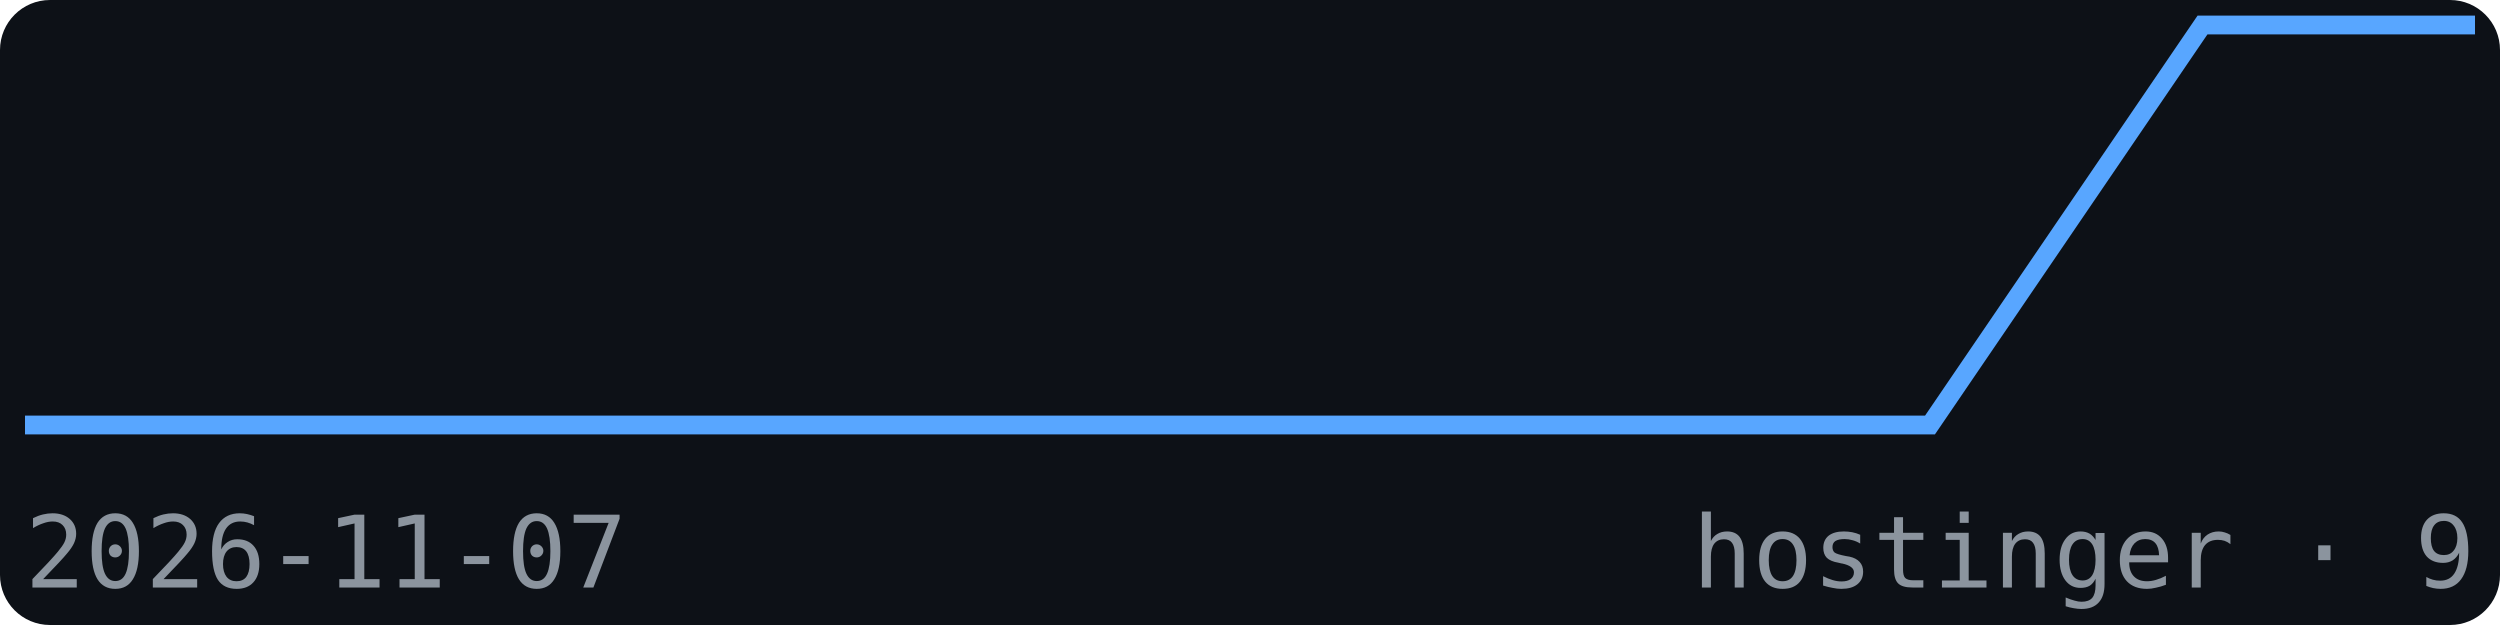
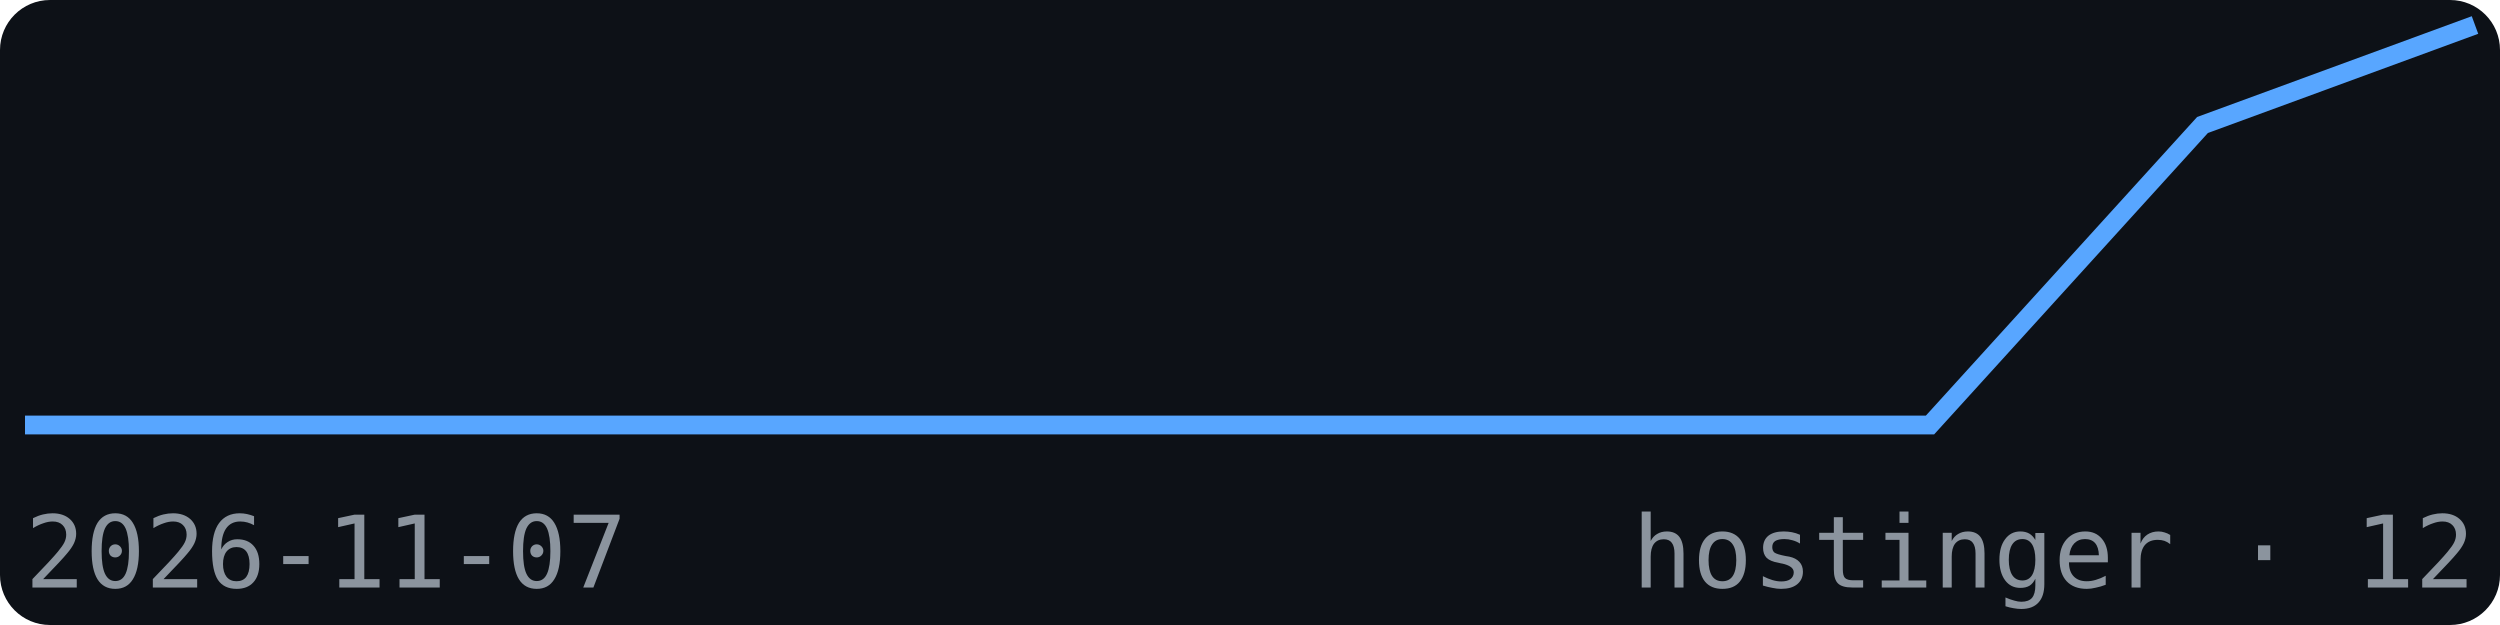
<svg xmlns="http://www.w3.org/2000/svg" width="200" height="50" viewBox="0 0 200 50" font-family="monospace">
  <rect width="200" height="50" fill="#0d1117" rx="4" />
-   <polyline points="2.0,34.0 23.8,34.0 45.6,34.0 67.3,34.0 89.1,34.0 110.9,34.0 132.7,34.0 154.4,34.0 176.2,2.0 198.0,2.0" fill="none" stroke="#58a6ff" stroke-width="1.5" />
+   <polyline points="2.0,34.0 23.8,34.0 45.6,34.0 67.3,34.0 89.1,34.0 110.9,34.0 132.7,34.0 154.4,34.0 176.2,10.0 198.0,2.0" fill="none" stroke="#58a6ff" stroke-width="1.5" />
  <text x="2" y="47" font-size="8" fill="#8b949e">2026-11-07</text>
-   <text x="198" y="47" font-size="8" fill="#8b949e" text-anchor="end">hostinger · 9</text>
+   <text x="198" y="47" font-size="8" fill="#8b949e" text-anchor="end">hostinger · 12</text>
</svg>
